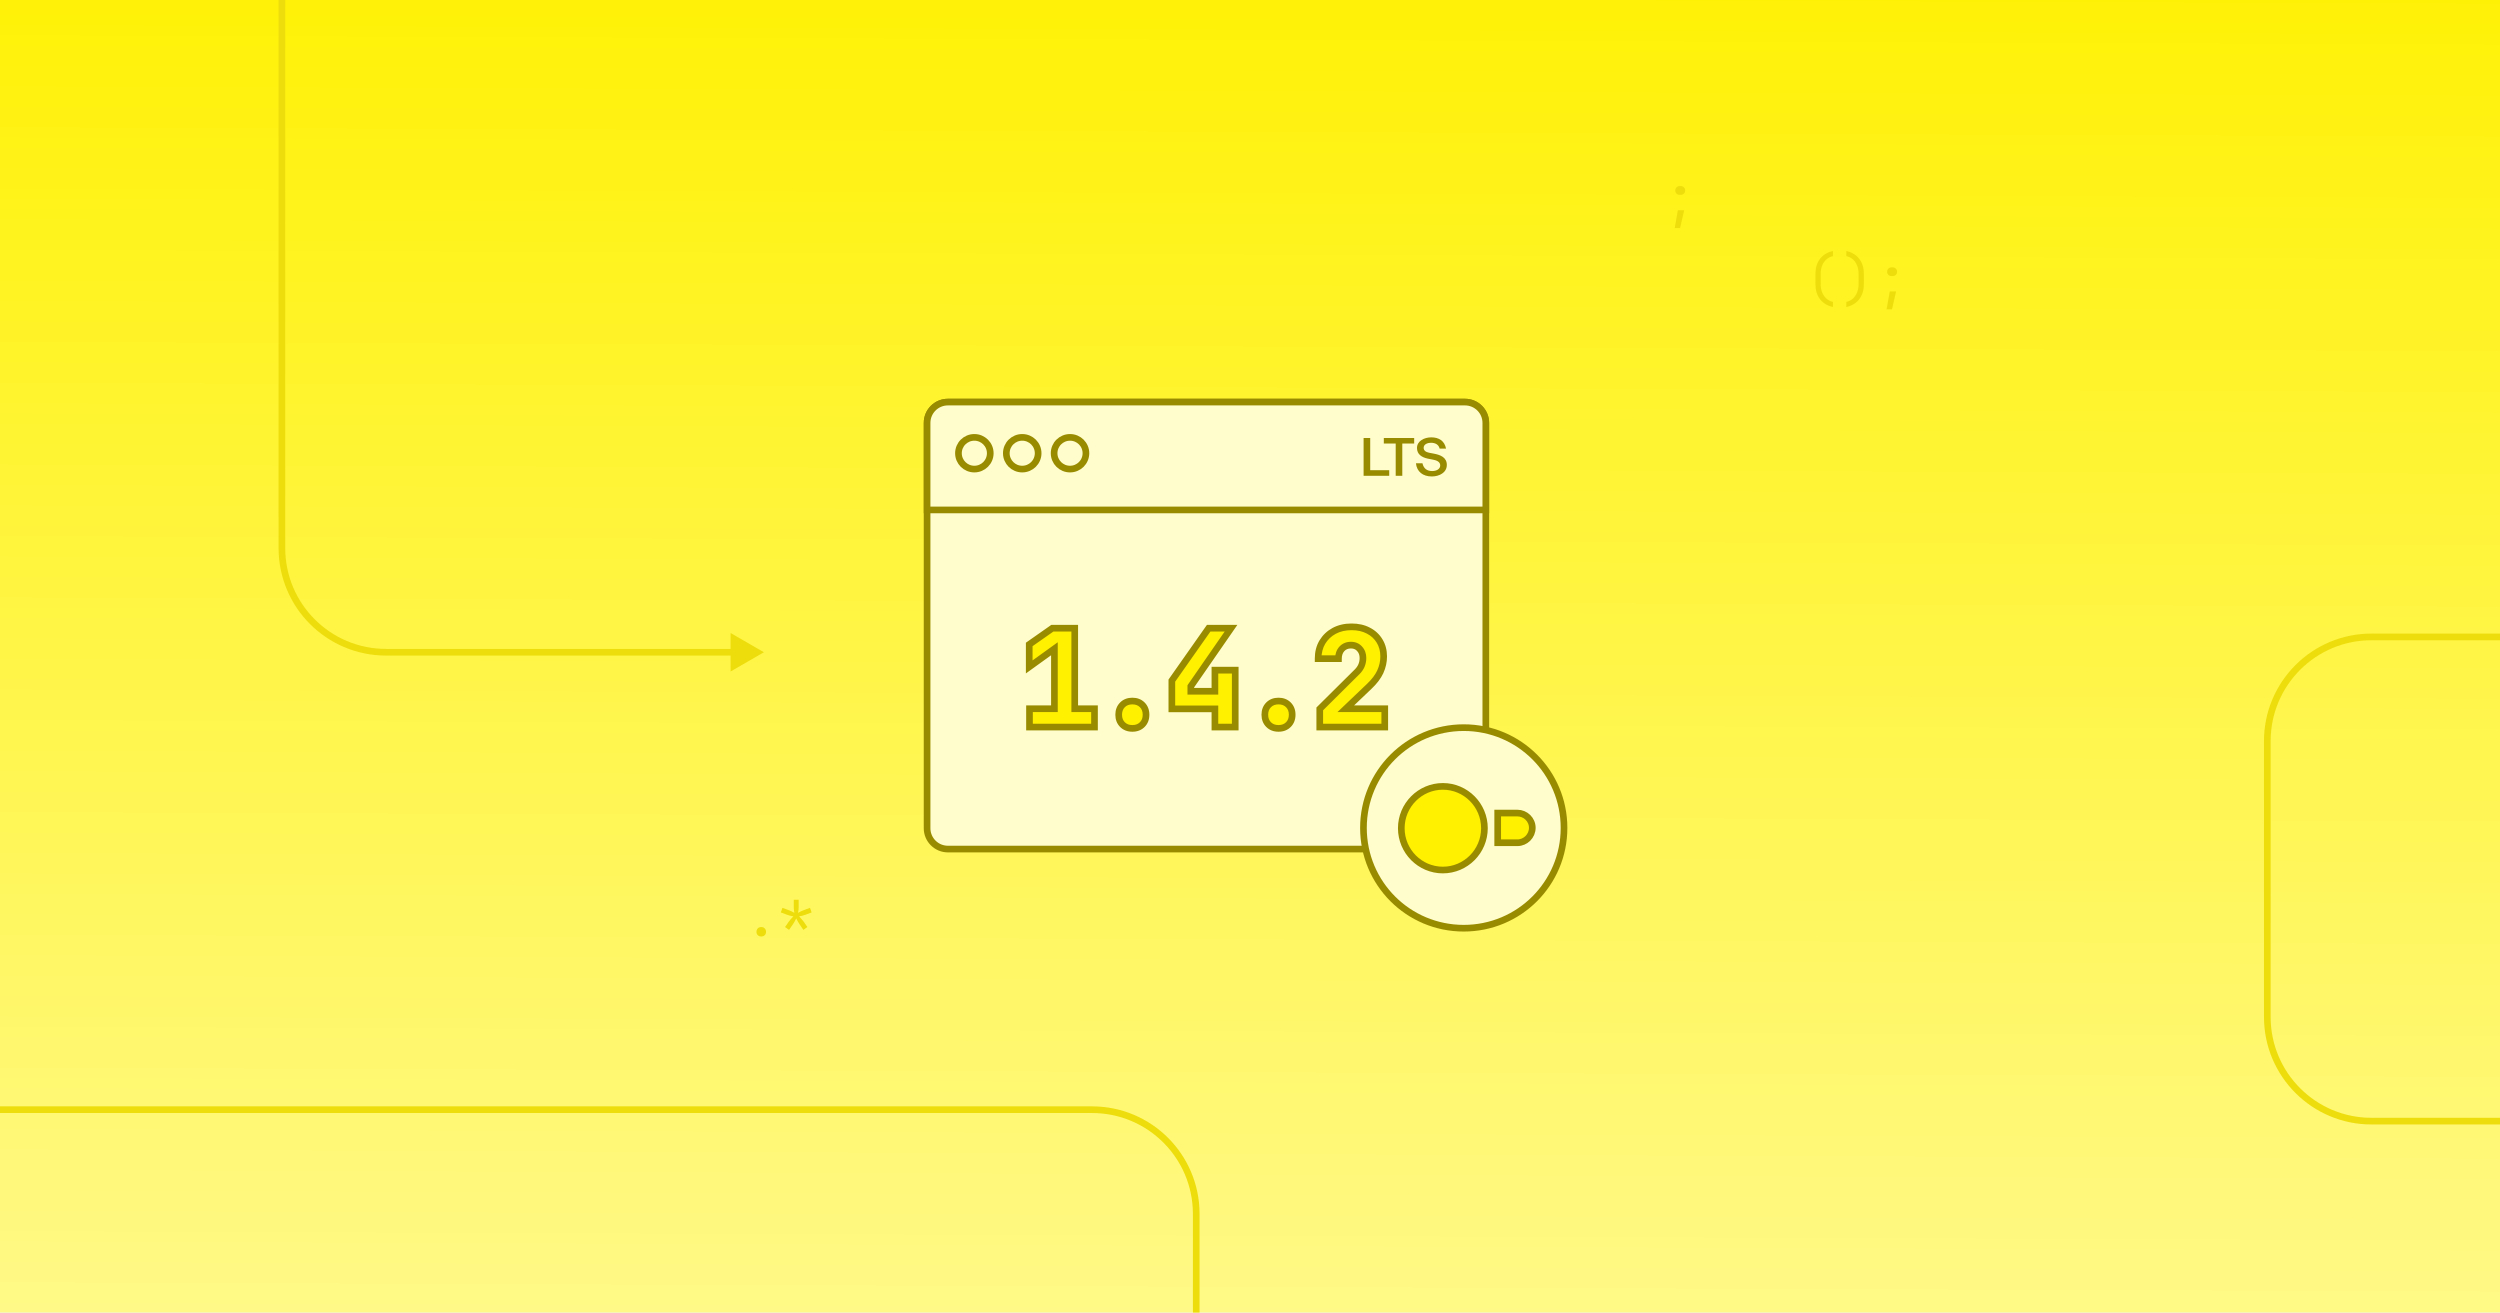
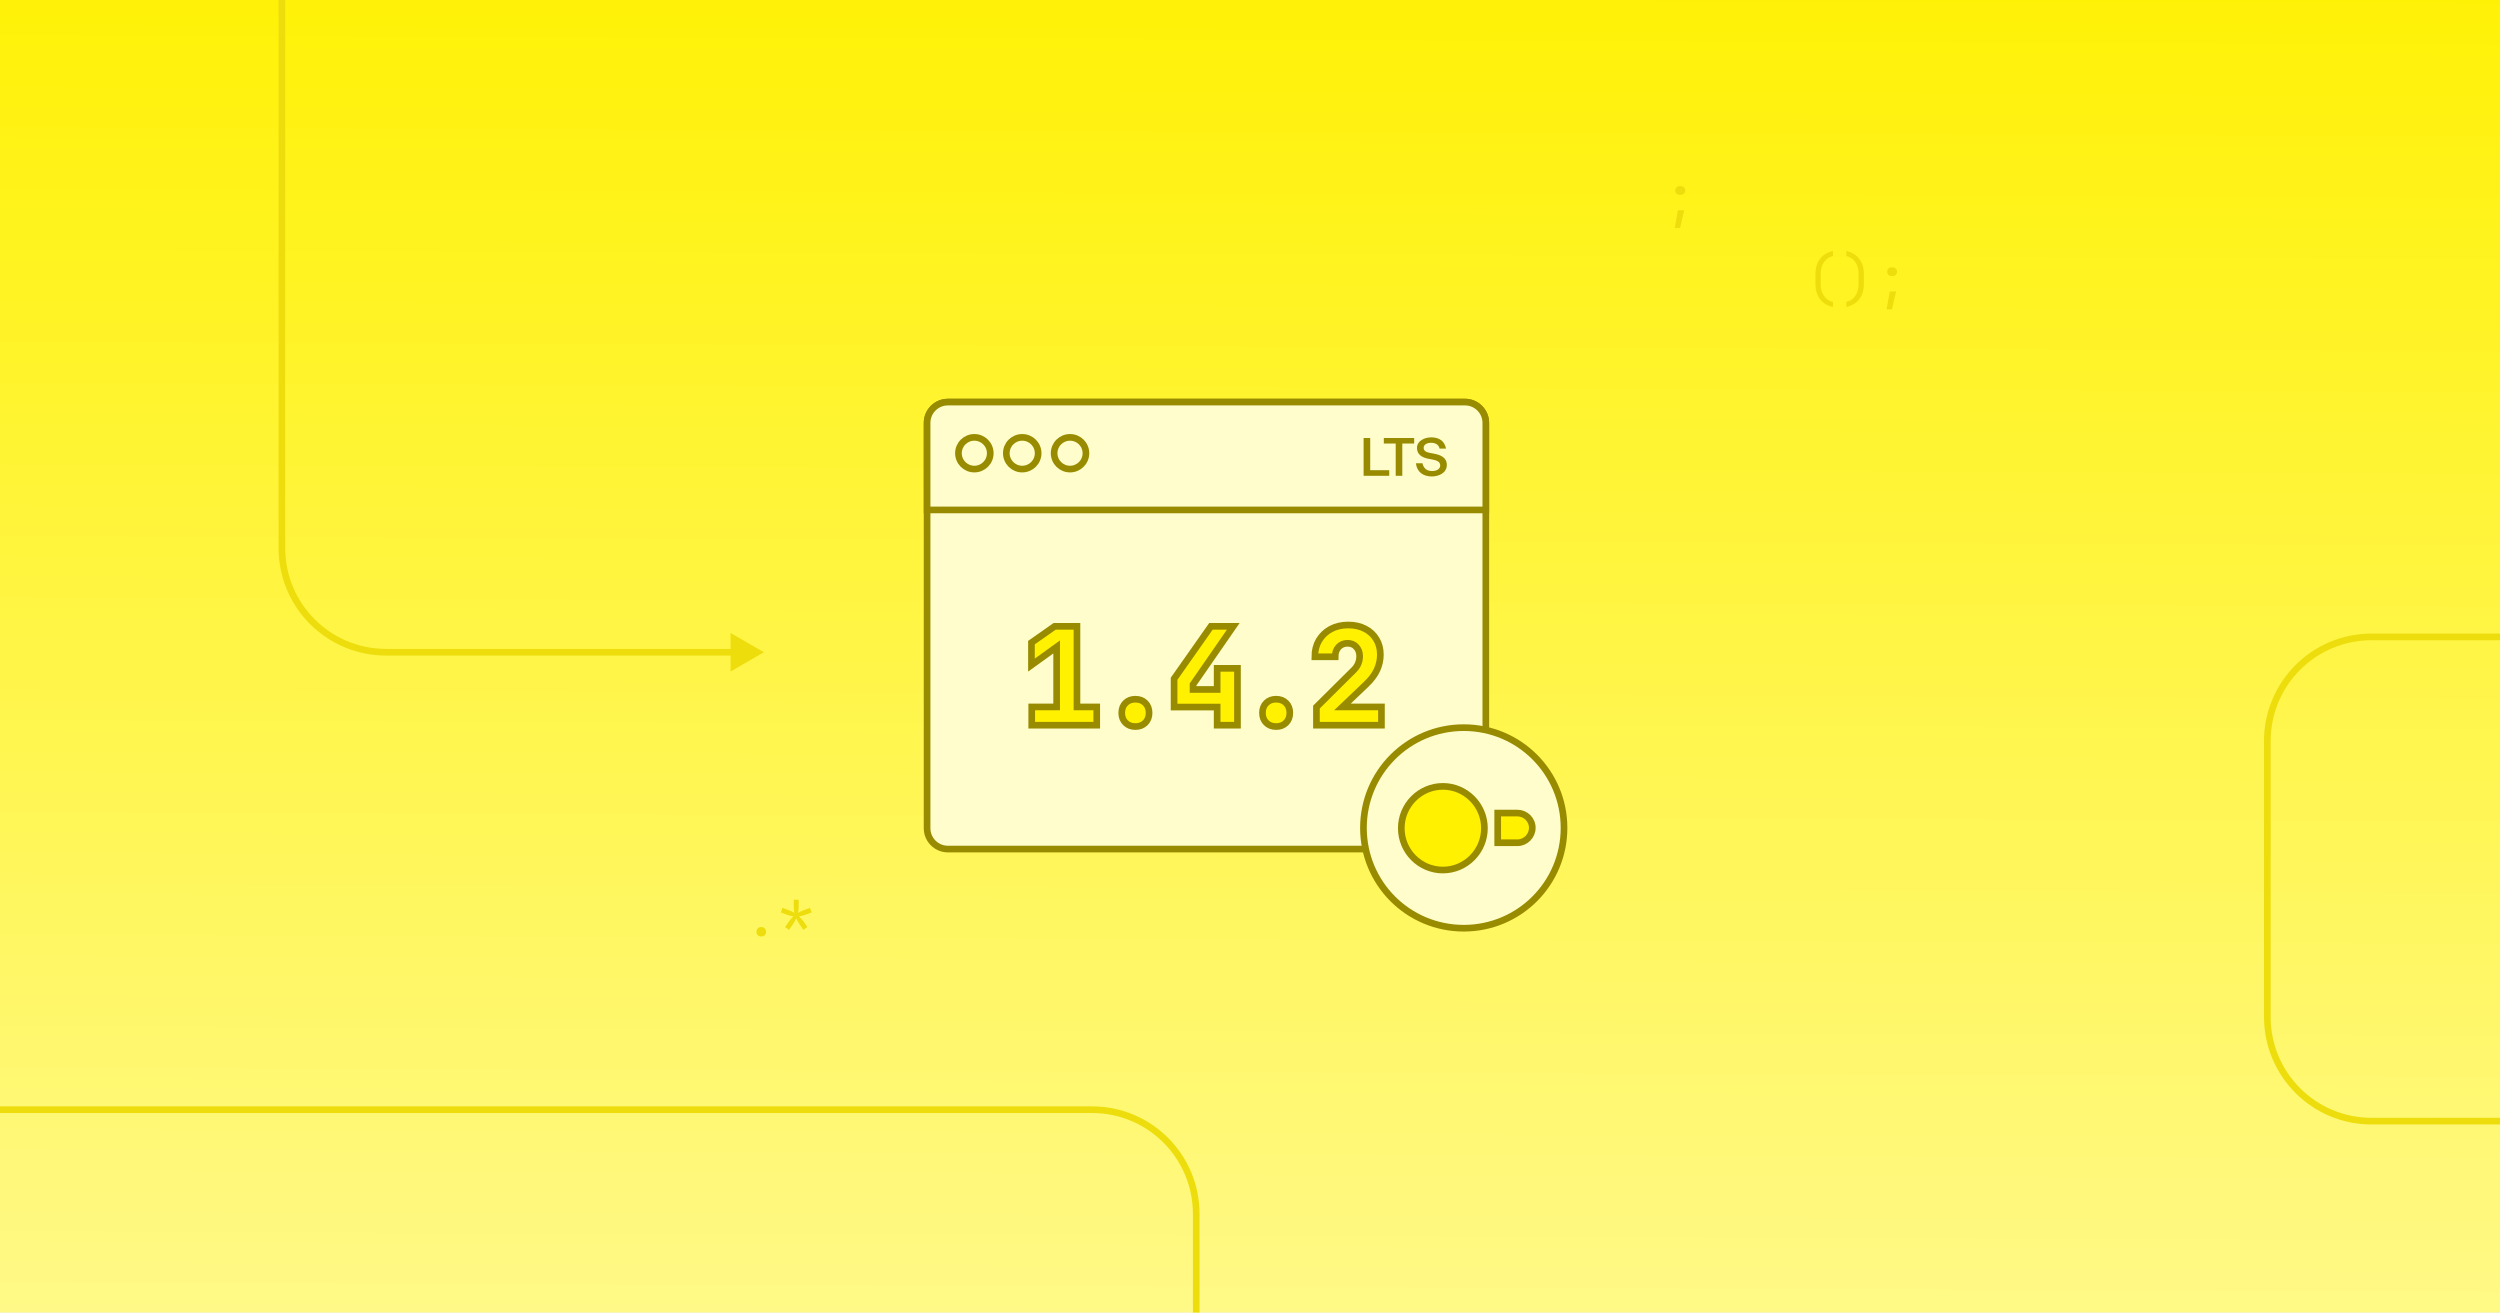
- <svg xmlns="http://www.w3.org/2000/svg" width="1200" height="630" fill="none" viewBox="0 0 1200 630">
+ <svg xmlns="http://www.w3.org/2000/svg" width="1200" height="630" viewBox="0 0 1200 630" fill="none">
  <style id="thin-strokes">@media (min-width: 500px) { [stroke-width="3.2"] { stroke-width: 2; } }</style>
  <g clip-path="url(#clip0_17621_12543)">
    <rect width="1200" height="630" fill="url(#paint0_linear_17621_12543)" />
-     <path fill="#EDDD0C" d="M366.687 313.075L350.687 303.838L350.687 322.313L366.687 313.075ZM185.312 313.075L185.312 314.675L185.312 313.075ZM135.313 -129.779L133.713 -129.779L133.712 263.075L135.312 263.075L136.912 263.075L136.913 -129.779L135.313 -129.779ZM185.312 313.075L185.312 314.675L352.287 314.675L352.287 313.075L352.287 311.475L185.312 311.475L185.312 313.075ZM135.312 263.075L133.712 263.075C133.712 291.573 156.815 314.675 185.312 314.675L185.312 313.075L185.312 311.475C158.582 311.475 136.912 289.806 136.912 263.075L135.312 263.075Z" />
-     <path stroke="#EDDD0C" stroke-linecap="round" stroke-linejoin="round" stroke-width="3.2" d="M-65.438 532.654L524.191 532.654C551.806 532.654 574.191 555.039 574.191 582.654L574.191 672.17" />
-     <path stroke="#EDDD0C" stroke-width="3.2" d="M1234.29 538.148L1138.31 538.148C1110.7 538.148 1088.31 515.763 1088.31 488.148L1088.31 355.717C1088.31 328.103 1110.7 305.717 1138.31 305.717L1248.3 305.717" />
-     <path fill="#EDDD0C" d="M806.225 93.52C805.609 93.52 805.105 93.324 804.713 92.932C804.321 92.54 804.125 92.036 804.125 91.42C804.125 90.823 804.321 90.328 804.713 89.936C805.124 89.525 805.628 89.32 806.225 89.32H806.785C807.383 89.32 807.877 89.525 808.269 89.936C808.68 90.328 808.885 90.823 808.885 91.42C808.885 92.036 808.689 92.54 808.297 92.932C807.905 93.324 807.401 93.52 806.785 93.52H806.225ZM803.845 109.48L805.385 100.912H808.409L806.449 109.48H803.845Z" />
-     <path fill="#EDDD0C" d="M879.816 147.36C877.147 146.763 875.075 145.512 873.6 143.608C872.144 141.704 871.416 139.315 871.416 136.44V131.4C871.416 128.525 872.144 126.136 873.6 124.232C875.075 122.328 877.147 121.077 879.816 120.48V122.916C878.622 123.196 877.576 123.728 876.68 124.512C875.803 125.296 875.122 126.276 874.636 127.452C874.17 128.609 873.936 129.925 873.936 131.4V136.44C873.936 137.896 874.17 139.212 874.636 140.388C875.122 141.564 875.803 142.544 876.68 143.328C877.576 144.112 878.622 144.644 879.816 144.924V147.36ZM886.245 147.36V144.924C887.459 144.644 888.504 144.112 889.381 143.328C890.259 142.544 890.931 141.564 891.397 140.388C891.883 139.212 892.125 137.896 892.125 136.44V131.4C892.125 129.925 891.883 128.609 891.397 127.452C890.931 126.276 890.259 125.296 889.381 124.512C888.504 123.728 887.459 123.196 886.245 122.916V120.48C888.915 121.077 890.977 122.328 892.433 124.232C893.908 126.136 894.645 128.525 894.645 131.4V136.44C894.645 139.315 893.908 141.704 892.433 143.608C890.977 145.512 888.915 146.763 886.245 147.36ZM907.934 132.52C907.318 132.52 906.814 132.324 906.422 131.932C906.03 131.54 905.834 131.036 905.834 130.42C905.834 129.823 906.03 129.328 906.422 128.936C906.833 128.525 907.337 128.32 907.934 128.32H908.494C909.092 128.32 909.586 128.525 909.978 128.936C910.389 129.328 910.594 129.823 910.594 130.42C910.594 131.036 910.398 131.54 910.006 131.932C909.614 132.324 909.11 132.52 908.494 132.52H907.934ZM905.554 148.48L907.094 139.912H910.118L908.158 148.48H905.554Z" />
-     <path fill="#EDDD0C" d="M365.4 449.51C364.709 449.51 364.149 449.305 363.72 448.894C363.309 448.484 363.104 447.952 363.104 447.298C363.104 446.608 363.309 446.048 363.72 445.618C364.149 445.189 364.709 444.974 365.4 444.974C366.091 444.974 366.641 445.189 367.052 445.618C367.481 446.048 367.696 446.608 367.696 447.298C367.696 447.952 367.481 448.484 367.052 448.894C366.641 449.305 366.091 449.51 365.4 449.51ZM378.745 446.346L376.813 444.974L378.633 442.37C378.876 442.034 379.202 441.624 379.613 441.138C380.042 440.653 380.444 440.224 380.817 439.85C380.294 439.776 379.744 439.664 379.165 439.514C378.586 439.365 378.129 439.225 377.793 439.094L374.797 437.974L375.581 435.762L378.605 436.882C378.922 436.994 379.342 437.172 379.865 437.414C380.388 437.657 380.864 437.909 381.293 438.17C381.2 437.685 381.125 437.19 381.069 436.686C381.032 436.164 381.013 435.725 381.013 435.37V431.87H383.365V435.37C383.365 435.725 383.337 436.164 383.281 436.686C383.225 437.19 383.15 437.685 383.057 438.17C383.505 437.909 383.981 437.657 384.485 437.414C385.008 437.172 385.437 436.994 385.773 436.882L388.797 435.762L389.581 437.974L386.585 439.094C386.249 439.225 385.792 439.365 385.213 439.514C384.634 439.664 384.084 439.776 383.561 439.85C383.934 440.224 384.336 440.662 384.765 441.166C385.194 441.652 385.521 442.053 385.745 442.37L387.565 444.974L385.633 446.346L383.813 443.714C383.589 443.397 383.318 442.958 383.001 442.398C382.684 441.838 382.413 441.316 382.189 440.83C381.965 441.316 381.694 441.838 381.377 442.398C381.06 442.94 380.789 443.378 380.565 443.714L378.745 446.346Z" />
+     <path d="M366.687 313.075L350.687 303.838L350.687 322.313L366.687 313.075ZM185.312 313.075L185.312 314.675L185.312 313.075ZM135.313 -129.779L133.713 -129.779L133.712 263.075L135.312 263.075L136.912 263.075L136.913 -129.779L135.313 -129.779ZM185.312 313.075L185.312 314.675L352.287 314.675L352.287 313.075L352.287 311.475L185.312 311.475L185.312 313.075ZM135.312 263.075L133.712 263.075C133.712 291.573 156.815 314.675 185.312 314.675L185.312 313.075L185.312 311.475C158.582 311.475 136.912 289.806 136.912 263.075L135.312 263.075Z" fill="#EDDD0C" />
+     <path d="M-65.438 532.654L524.191 532.654C551.806 532.654 574.191 555.04 574.191 582.654L574.191 672.17" stroke="#EDDD0C" stroke-width="3.2" stroke-linecap="round" stroke-linejoin="round" />
+     <path d="M1234.3 538.149L1138.32 538.149C1110.7 538.149 1088.32 515.764 1088.32 488.149L1088.32 355.718C1088.32 328.104 1110.7 305.718 1138.32 305.718L1248.3 305.718" stroke="#EDDD0C" stroke-width="3.2" />
+     <path d="M806.225 93.52C805.609 93.52 805.105 93.324 804.713 92.932C804.321 92.54 804.125 92.036 804.125 91.42C804.125 90.823 804.321 90.328 804.713 89.936C805.124 89.525 805.628 89.32 806.225 89.32H806.785C807.383 89.32 807.877 89.525 808.269 89.936C808.68 90.328 808.885 90.823 808.885 91.42C808.885 92.036 808.689 92.54 808.297 92.932C807.905 93.324 807.401 93.52 806.785 93.52H806.225ZM803.845 109.48L805.385 100.912H808.409L806.449 109.48H803.845Z" fill="#EDDD0C" />
+     <path d="M879.818 147.36C877.149 146.763 875.077 145.512 873.602 143.608C872.146 141.704 871.418 139.315 871.418 136.44V131.4C871.418 128.525 872.146 126.136 873.602 124.232C875.077 122.328 877.149 121.077 879.818 120.48V122.916C878.624 123.196 877.578 123.728 876.682 124.512C875.805 125.296 875.124 126.276 874.638 127.452C874.172 128.609 873.938 129.925 873.938 131.4V136.44C873.938 137.896 874.172 139.212 874.638 140.388C875.124 141.564 875.805 142.544 876.682 143.328C877.578 144.112 878.624 144.644 879.818 144.924V147.36ZM886.247 147.36V144.924C887.461 144.644 888.506 144.112 889.383 143.328C890.261 142.544 890.933 141.564 891.399 140.388C891.885 139.212 892.127 137.896 892.127 136.44V131.4C892.127 129.925 891.885 128.609 891.399 127.452C890.933 126.276 890.261 125.296 889.383 124.512C888.506 123.728 887.461 123.196 886.247 122.916V120.48C888.917 121.077 890.979 122.328 892.435 124.232C893.91 126.136 894.647 128.525 894.647 131.4V136.44C894.647 139.315 893.91 141.704 892.435 143.608C890.979 145.512 888.917 146.763 886.247 147.36ZM907.936 132.52C907.32 132.52 906.816 132.324 906.424 131.932C906.032 131.54 905.836 131.036 905.836 130.42C905.836 129.823 906.032 129.328 906.424 128.936C906.835 128.525 907.339 128.32 907.936 128.32H908.496C909.094 128.32 909.588 128.525 909.98 128.936C910.391 129.328 910.596 129.823 910.596 130.42C910.596 131.036 910.4 131.54 910.008 131.932C909.616 132.324 909.112 132.52 908.496 132.52H907.936ZM905.556 148.48L907.096 139.912H910.12L908.16 148.48H905.556Z" fill="#EDDD0C" />
+     <path d="M365.4 449.511C364.709 449.511 364.149 449.306 363.72 448.895C363.309 448.484 363.104 447.952 363.104 447.299C363.104 446.608 363.309 446.048 363.72 445.619C364.149 445.19 364.709 444.975 365.4 444.975C366.091 444.975 366.641 445.19 367.052 445.619C367.481 446.048 367.696 446.608 367.696 447.299C367.696 447.952 367.481 448.484 367.052 448.895C366.641 449.306 366.091 449.511 365.4 449.511ZM378.745 446.347L376.813 444.975L378.633 442.371C378.876 442.035 379.202 441.624 379.613 441.139C380.042 440.654 380.444 440.224 380.817 439.851C380.294 439.776 379.744 439.664 379.165 439.515C378.586 439.366 378.129 439.226 377.793 439.095L374.797 437.975L375.581 435.763L378.605 436.883C378.922 436.995 379.342 437.172 379.865 437.415C380.388 437.658 380.864 437.91 381.293 438.171C381.2 437.686 381.125 437.191 381.069 436.687C381.032 436.164 381.013 435.726 381.013 435.371V431.871H383.365V435.371C383.365 435.726 383.337 436.164 383.281 436.687C383.225 437.191 383.15 437.686 383.057 438.171C383.505 437.91 383.981 437.658 384.485 437.415C385.008 437.172 385.437 436.995 385.773 436.883L388.797 435.763L389.581 437.975L386.585 439.095C386.249 439.226 385.792 439.366 385.213 439.515C384.634 439.664 384.084 439.776 383.561 439.851C383.934 440.224 384.336 440.663 384.765 441.167C385.194 441.652 385.521 442.054 385.745 442.371L387.565 444.975L385.633 446.347L383.813 443.715C383.589 443.398 383.318 442.959 383.001 442.399C382.684 441.839 382.413 441.316 382.189 440.831C381.965 441.316 381.694 441.839 381.377 442.399C381.06 442.94 380.789 443.379 380.565 443.715L378.745 446.347Z" fill="#EDDD0C" />
  </g>
-   <rect width="268.19" height="214.552" x="445" y="193" fill="#FFFDCC" stroke="#998B00" stroke-miterlimit="10" stroke-width="3.2" rx="10" />
-   <path fill="#FFFDCC" stroke="#998B00" stroke-miterlimit="10" stroke-width="3.2" d="M445 203C445 197.477 449.477 193 455 193H703.19C708.713 193 713.19 197.477 713.19 203V244.756H445V203Z" />
-   <path fill="#998B00" d="M657.702 210.254V225.704H666.827V228.379H654.527V210.254H657.702ZM669.931 228.379V212.904H664.231V210.254H678.806V212.904H673.106V228.379H669.931ZM687.576 220.579L685.376 220.154C682.501 219.554 680.151 218.104 680.151 215.029C680.151 211.654 683.676 209.929 687.001 209.929C690.601 209.929 693.376 211.554 694.101 215.329H691.026C690.501 213.154 688.626 212.529 686.826 212.529C685.426 212.529 683.351 213.154 683.351 214.929C683.351 216.329 684.476 217.029 686.051 217.329L688.276 217.754C691.451 218.354 694.476 219.554 694.476 223.179C694.476 226.854 690.851 228.704 687.276 228.704C682.951 228.704 680.051 226.379 679.651 222.379H682.776C683.351 224.879 684.926 226.104 687.426 226.104C689.576 226.104 691.301 225.129 691.301 223.379C691.301 221.504 689.301 220.904 687.576 220.579Z" />
-   <path fill="#FFFDCC" stroke="#998B00" stroke-miterlimit="10" stroke-width="3.2" d="M467.691 225.159C471.908 225.159 475.326 221.751 475.326 217.548C475.326 213.345 471.908 209.938 467.691 209.938C463.473 209.938 460.055 213.345 460.055 217.548C460.055 221.751 463.473 225.159 467.691 225.159Z" />
-   <path fill="#FFFDCC" stroke="#998B00" stroke-miterlimit="10" stroke-width="3.2" d="M490.671 225.159C494.888 225.159 498.307 221.751 498.307 217.548C498.307 213.345 494.888 209.938 490.671 209.938C486.454 209.938 483.035 213.345 483.035 217.548C483.035 221.751 486.454 225.159 490.671 225.159Z" />
-   <path fill="#FFFDCC" stroke="#998B00" stroke-miterlimit="10" stroke-width="3.2" d="M513.611 225.159C517.828 225.159 521.246 221.751 521.246 217.548C521.246 213.345 517.828 209.938 513.611 209.938C509.393 209.938 505.975 213.345 505.975 217.548C505.975 221.751 509.393 225.159 513.611 225.159Z" />
-   <path fill="#FFF100" d="M494.159 348.98V340.205H506.119V311.41L494.029 320.12V309.33L505.144 301.53H515.869V340.205H525.359V348.98H494.159ZM543.534 349.63C541.584 349.63 540.002 349.024 538.789 347.81C537.575 346.597 536.969 345.015 536.969 343.065C536.969 341.115 537.575 339.534 538.789 338.32C540.002 337.107 541.584 336.5 543.534 336.5C545.484 336.5 547.065 337.107 548.279 338.32C549.492 339.534 550.099 341.115 550.099 343.065C550.099 345.015 549.492 346.597 548.279 347.81C547.065 349.024 545.484 349.63 543.534 349.63ZM583.158 348.98V340.27H562.488V326.685L580.168 301.53H590.893L571.588 329.415V331.82H583.158V321.68H592.908V348.98H583.158ZM613.683 349.63C611.733 349.63 610.151 349.024 608.938 347.81C607.725 346.597 607.118 345.015 607.118 343.065C607.118 341.115 607.725 339.534 608.938 338.32C610.151 337.107 611.733 336.5 613.683 336.5C615.633 336.5 617.215 337.107 618.428 338.32C619.641 339.534 620.248 341.115 620.248 343.065C620.248 345.015 619.641 346.597 618.428 347.81C617.215 349.024 615.633 349.63 613.683 349.63ZM633.483 348.98V340.27L651.488 322.395C653.308 320.575 654.218 318.387 654.218 315.83C654.218 314.054 653.676 312.58 652.593 311.41C651.553 310.24 650.166 309.655 648.433 309.655C646.656 309.655 645.204 310.262 644.078 311.475C642.994 312.689 642.453 314.249 642.453 316.155H632.703C632.703 313.122 633.374 310.479 634.718 308.225C636.104 305.929 637.989 304.13 640.373 302.83C642.799 301.53 645.594 300.88 648.758 300.88C651.834 300.88 654.521 301.487 656.818 302.7C659.114 303.87 660.913 305.539 662.213 307.705C663.513 309.829 664.163 312.299 664.163 315.115C664.163 317.629 663.621 320.077 662.538 322.46C661.454 324.8 659.699 327.119 657.273 329.415L645.963 340.205H664.683V348.98H633.483Z" />
-   <path fill="#998B00" d="M494.159 348.98H492.559V350.58H494.159V348.98ZM494.159 340.205V338.605H492.559V340.205H494.159ZM506.119 340.205V341.805H507.719V340.205H506.119ZM506.119 311.41H507.719V308.286L505.184 310.112L506.119 311.41ZM494.029 320.12H492.429V323.245L494.964 321.419L494.029 320.12ZM494.029 309.33L493.11 308.021L492.429 308.499V309.33H494.029ZM505.144 301.53V299.93H504.639L504.225 300.221L505.144 301.53ZM515.869 301.53H517.469V299.93H515.869V301.53ZM515.869 340.205H514.269V341.805H515.869V340.205ZM525.359 340.205H526.959V338.605H525.359V340.205ZM525.359 348.98V350.58H526.959V348.98H525.359ZM494.159 348.98H495.759V340.205H494.159H492.559V348.98H494.159ZM494.159 340.205V341.805H506.119V340.205V338.605H494.159V340.205ZM506.119 340.205H507.719V311.41H506.119H504.519V340.205H506.119ZM506.119 311.41L505.184 310.112L493.094 318.822L494.029 320.12L494.964 321.419L507.054 312.709L506.119 311.41ZM494.029 320.12H495.629V309.33H494.029H492.429V320.12H494.029ZM494.029 309.33L494.948 310.64L506.063 302.84L505.144 301.53L504.225 300.221L493.11 308.021L494.029 309.33ZM505.144 301.53V303.13H515.869V301.53V299.93H505.144V301.53ZM515.869 301.53H514.269V340.205H515.869H517.469V301.53H515.869ZM515.869 340.205V341.805H525.359V340.205V338.605H515.869V340.205ZM525.359 340.205H523.759V348.98H525.359H526.959V340.205H525.359ZM525.359 348.98V347.38H494.159V348.98V350.58H525.359V348.98ZM538.789 347.81L537.657 348.942V348.942L538.789 347.81ZM538.789 338.32L537.657 337.189V337.189L538.789 338.32ZM548.279 347.81L549.41 348.942L548.279 347.81ZM543.534 349.63V348.03C541.945 348.03 540.792 347.551 539.92 346.679L538.789 347.81L537.657 348.942C539.213 350.497 541.222 351.23 543.534 351.23V349.63ZM538.789 347.81L539.92 346.679C539.049 345.808 538.569 344.654 538.569 343.065H536.969H535.369C535.369 345.377 536.102 347.387 537.657 348.942L538.789 347.81ZM536.969 343.065H538.569C538.569 341.477 539.049 340.323 539.92 339.452L538.789 338.32L537.657 337.189C536.102 338.744 535.369 340.754 535.369 343.065H536.969ZM538.789 338.32L539.92 339.452C540.792 338.58 541.945 338.1 543.534 338.1V336.5V334.9C541.222 334.9 539.213 335.634 537.657 337.189L538.789 338.32ZM543.534 336.5V338.1C545.122 338.1 546.276 338.58 547.147 339.452L548.279 338.32L549.41 337.189C547.855 335.634 545.845 334.9 543.534 334.9V336.5ZM548.279 338.32L547.147 339.452C548.019 340.323 548.499 341.477 548.499 343.065H550.099H551.699C551.699 340.754 550.965 338.744 549.41 337.189L548.279 338.32ZM550.099 343.065H548.499C548.499 344.654 548.019 345.808 547.147 346.679L548.279 347.81L549.41 348.942C550.965 347.387 551.699 345.377 551.699 343.065H550.099ZM548.279 347.81L547.147 346.679C546.276 347.551 545.122 348.03 543.534 348.03V349.63V351.23C545.845 351.23 547.855 350.497 549.41 348.942L548.279 347.81ZM583.158 348.98H581.558V350.58H583.158V348.98ZM583.158 340.27H584.758V338.67H583.158V340.27ZM562.488 340.27H560.888V341.87H562.488V340.27ZM562.488 326.685L561.179 325.765L560.888 326.179V326.685H562.488ZM580.168 301.53V299.93H579.337L578.859 300.61L580.168 301.53ZM590.893 301.53L592.209 302.441L593.947 299.93H590.893V301.53ZM571.588 329.415L570.273 328.505L569.988 328.916V329.415H571.588ZM571.588 331.82H569.988V333.42H571.588V331.82ZM583.158 331.82V333.42H584.758V331.82H583.158ZM583.158 321.68V320.08H581.558V321.68H583.158ZM592.908 321.68H594.508V320.08H592.908V321.68ZM592.908 348.98V350.58H594.508V348.98H592.908ZM583.158 348.98H584.758V340.27H583.158H581.558V348.98H583.158ZM583.158 340.27V338.67H562.488V340.27V341.87H583.158V340.27ZM562.488 340.27H564.088V326.685H562.488H560.888V340.27H562.488ZM562.488 326.685L563.797 327.606L581.477 302.451L580.168 301.53L578.859 300.61L561.179 325.765L562.488 326.685ZM580.168 301.53V303.13H590.893V301.53V299.93H580.168V301.53ZM590.893 301.53L589.578 300.62L570.273 328.505L571.588 329.415L572.904 330.326L592.209 302.441L590.893 301.53ZM571.588 329.415H569.988V331.82H571.588H573.188V329.415H571.588ZM571.588 331.82V333.42H583.158V331.82V330.22H571.588V331.82ZM583.158 331.82H584.758V321.68H583.158H581.558V331.82H583.158ZM583.158 321.68V323.28H592.908V321.68V320.08H583.158V321.68ZM592.908 321.68H591.308V348.98H592.908H594.508V321.68H592.908ZM592.908 348.98V347.38H583.158V348.98V350.58H592.908V348.98ZM608.938 347.81L607.807 348.942V348.942L608.938 347.81ZM608.938 338.32L607.807 337.189V337.189L608.938 338.32ZM618.428 347.81L619.559 348.942L618.428 347.81ZM613.683 349.63V348.03C612.094 348.03 610.941 347.551 610.069 346.679L608.938 347.81L607.807 348.942C609.362 350.497 611.372 351.23 613.683 351.23V349.63ZM608.938 347.81L610.069 346.679C609.198 345.808 608.718 344.654 608.718 343.065H607.118H605.518C605.518 345.377 606.251 347.387 607.807 348.942L608.938 347.81ZM607.118 343.065H608.718C608.718 341.477 609.198 340.323 610.069 339.452L608.938 338.32L607.807 337.189C606.251 338.744 605.518 340.754 605.518 343.065H607.118ZM608.938 338.32L610.069 339.452C610.941 338.58 612.094 338.1 613.683 338.1V336.5V334.9C611.372 334.9 609.362 335.634 607.807 337.189L608.938 338.32ZM613.683 336.5V338.1C615.272 338.1 616.425 338.58 617.297 339.452L618.428 338.32L619.559 337.189C618.004 335.634 615.994 334.9 613.683 334.9V336.5ZM618.428 338.32L617.297 339.452C618.168 340.323 618.648 341.477 618.648 343.065H620.248H621.848C621.848 340.754 621.115 338.744 619.559 337.189L618.428 338.32ZM620.248 343.065H618.648C618.648 344.654 618.168 345.808 617.297 346.679L618.428 347.81L619.559 348.942C621.115 347.387 621.848 345.377 621.848 343.065H620.248ZM618.428 347.81L617.297 346.679C616.425 347.551 615.272 348.03 613.683 348.03V349.63V351.23C615.994 351.23 618.004 350.497 619.559 348.942L618.428 347.81ZM633.483 348.98H631.883V350.58H633.483V348.98ZM633.483 340.27L632.355 339.135L631.883 339.604V340.27H633.483ZM651.488 322.395L652.615 323.531L652.619 323.527L651.488 322.395ZM652.593 311.41L651.397 312.473L651.408 312.486L651.419 312.498L652.593 311.41ZM644.078 311.475L642.905 310.387L642.895 310.398L642.884 310.41L644.078 311.475ZM642.453 316.155V317.755H644.053V316.155H642.453ZM632.703 316.155H631.103V317.755H632.703V316.155ZM634.718 308.225L633.348 307.398L633.343 307.406L634.718 308.225ZM640.373 302.83L639.617 301.42L639.606 301.426L640.373 302.83ZM656.818 302.7L656.07 304.115L656.081 304.121L656.091 304.126L656.818 302.7ZM662.213 307.705L660.841 308.529L660.844 308.535L660.848 308.541L662.213 307.705ZM662.538 322.46L663.99 323.133L663.994 323.123L662.538 322.46ZM657.273 329.415L656.173 328.253L656.168 328.258L657.273 329.415ZM645.963 340.205L644.858 339.048L641.968 341.805H645.963V340.205ZM664.683 340.205H666.283V338.605H664.683V340.205ZM664.683 348.98V350.58H666.283V348.98H664.683ZM633.483 348.98H635.083V340.27H633.483H631.883V348.98H633.483ZM633.483 340.27L634.61 341.406L652.615 323.531L651.488 322.395L650.36 321.26L632.355 339.135L633.483 340.27ZM651.488 322.395L652.619 323.527C654.737 321.409 655.818 318.815 655.818 315.83H654.218H652.618C652.618 317.96 651.878 319.742 650.356 321.264L651.488 322.395ZM654.218 315.83H655.818C655.818 313.701 655.156 311.824 653.767 310.323L652.593 311.41L651.419 312.498C652.196 313.337 652.618 314.407 652.618 315.83H654.218ZM652.593 311.41L653.788 310.347C652.41 308.797 650.568 308.055 648.433 308.055V309.655V311.255C649.764 311.255 650.695 311.684 651.397 312.473L652.593 311.41ZM648.433 309.655V308.055C646.247 308.055 644.358 308.822 642.905 310.387L644.078 311.475L645.25 312.564C646.05 311.703 647.064 311.255 648.433 311.255V309.655ZM644.078 311.475L642.884 310.41C641.495 311.966 640.853 313.927 640.853 316.155H642.453H644.053C644.053 314.57 644.494 313.412 645.271 312.541L644.078 311.475ZM642.453 316.155V314.555H632.703V316.155V317.755H642.453V316.155ZM632.703 316.155H634.303C634.303 313.365 634.918 311.014 636.092 309.045L634.718 308.225L633.343 307.406C631.83 309.944 631.103 312.879 631.103 316.155H632.703ZM634.718 308.225L636.087 309.052C637.326 307.001 639.001 305.401 641.139 304.235L640.373 302.83L639.606 301.426C636.977 302.86 634.883 304.856 633.348 307.398L634.718 308.225ZM640.373 302.83L641.128 304.241C643.29 303.083 645.818 302.48 648.758 302.48V300.88V299.28C645.37 299.28 642.309 299.978 639.617 301.42L640.373 302.83ZM648.758 300.88V302.48C651.622 302.48 654.043 303.044 656.07 304.115L656.818 302.7L657.565 301.286C654.999 299.93 652.047 299.28 648.758 299.28V300.88ZM656.818 302.7L656.091 304.126C658.126 305.163 659.698 306.625 660.841 308.529L662.213 307.705L663.585 306.882C662.127 304.453 660.102 302.578 657.544 301.275L656.818 302.7ZM662.213 307.705L660.848 308.541C661.975 310.381 662.563 312.554 662.563 315.115H664.163H665.763C665.763 312.044 665.051 309.277 663.577 306.87L662.213 307.705ZM664.163 315.115H662.563C662.563 317.391 662.074 319.614 661.081 321.798L662.538 322.46L663.994 323.123C665.168 320.54 665.763 317.867 665.763 315.115H664.163ZM662.538 322.46L661.086 321.788C660.109 323.899 658.494 326.057 656.173 328.253L657.273 329.415L658.372 330.578C660.905 328.181 662.8 325.702 663.99 323.133L662.538 322.46ZM657.273 329.415L656.168 328.258L644.858 339.048L645.963 340.205L647.067 341.363L658.377 330.573L657.273 329.415ZM645.963 340.205V341.805H664.683V340.205V338.605H645.963V340.205ZM664.683 340.205H663.083V348.98H664.683H666.283V340.205H664.683ZM664.683 348.98V347.38H633.483V348.98V350.58H664.683V348.98Z" />
-   <path fill="#FFFDCC" stroke="#998B00" stroke-linecap="round" stroke-miterlimit="10" stroke-width="3.2" d="M702.594 445.544C675.963 445.544 654.457 424.037 654.457 397.407C654.457 370.776 675.963 349.27 702.594 349.27C729.225 349.27 750.731 370.776 750.731 397.407C750.731 424.037 729.225 445.544 702.594 445.544Z" />
-   <path fill="#FFF100" stroke="#998B00" stroke-linecap="round" stroke-miterlimit="10" stroke-width="3.2" d="M728.336 390.275H718.893V404.526H728.336C732.251 404.526 735.504 401.273 735.504 397.358C735.504 393.414 732.251 390.275 728.336 390.275Z" />
-   <path fill="#FFF100" stroke="#998B00" stroke-linecap="round" stroke-miterlimit="10" stroke-width="3.2" d="M672.623 397.54C672.623 408.607 681.577 417.617 692.575 417.617C703.572 417.617 712.526 408.607 712.526 397.54C712.526 386.473 703.572 377.463 692.575 377.463C681.577 377.463 672.623 386.473 672.623 397.54Z" />
+   <rect x="445" y="193" width="268.19" height="214.552" rx="10" fill="#FFFDCC" stroke="#998B00" stroke-width="3.2" stroke-miterlimit="10" />
+   <path d="M445 203C445 197.477 449.477 193 455 193H703.19C708.713 193 713.19 197.477 713.19 203V244.756H445V203Z" fill="#FFFDCC" stroke="#998B00" stroke-width="3.2" stroke-miterlimit="10" />
+   <path d="M657.702 210.253V225.703H666.827V228.378H654.527V210.253H657.702ZM669.931 228.378V212.903H664.231V210.253H678.806V212.903H673.106V228.378H669.931ZM687.576 220.578L685.376 220.153C682.501 219.553 680.151 218.103 680.151 215.028C680.151 211.653 683.676 209.928 687.001 209.928C690.601 209.928 693.376 211.553 694.101 215.328H691.026C690.501 213.153 688.626 212.528 686.826 212.528C685.426 212.528 683.351 213.153 683.351 214.928C683.351 216.328 684.476 217.028 686.051 217.328L688.276 217.753C691.451 218.353 694.476 219.553 694.476 223.178C694.476 226.853 690.851 228.703 687.276 228.703C682.951 228.703 680.051 226.378 679.651 222.378H682.776C683.351 224.878 684.926 226.103 687.426 226.103C689.576 226.103 691.301 225.128 691.301 223.378C691.301 221.503 689.301 220.903 687.576 220.578Z" fill="#998B00" />
+   <path d="M467.691 225.16C471.908 225.16 475.326 221.752 475.326 217.549C475.326 213.346 471.908 209.938 467.691 209.938C463.473 209.938 460.055 213.346 460.055 217.549C460.055 221.752 463.473 225.16 467.691 225.16Z" fill="#FFFDCC" stroke="#998B00" stroke-width="3.2" stroke-miterlimit="10" />
+   <path d="M490.671 225.16C494.888 225.16 498.307 221.752 498.307 217.549C498.307 213.346 494.888 209.938 490.671 209.938C486.454 209.938 483.035 213.346 483.035 217.549C483.035 221.752 486.454 225.16 490.671 225.16Z" fill="#FFFDCC" stroke="#998B00" stroke-width="3.2" stroke-miterlimit="10" />
+   <path d="M513.612 225.16C517.83 225.16 521.248 221.752 521.248 217.549C521.248 213.346 517.83 209.938 513.612 209.938C509.395 209.938 505.977 213.346 505.977 217.549C505.977 221.752 509.395 225.16 513.612 225.16Z" fill="#FFFDCC" stroke="#998B00" stroke-width="3.2" stroke-miterlimit="10" />
+   <path d="M495.232 348.1V339.325H507.192V310.53L495.102 319.24V308.45L506.217 300.65H516.942V339.325H526.432V348.1H495.232Z" fill="#FFF100" stroke="#998B00" stroke-width="3.2" stroke-miterlimit="10" />
+   <path d="M544.995 348.75C543.045 348.75 541.463 348.143 540.25 346.93C539.036 345.717 538.43 344.135 538.43 342.185C538.43 340.235 539.036 338.653 540.25 337.44C541.463 336.227 543.045 335.62 544.995 335.62C546.945 335.62 548.526 336.227 549.74 337.44C550.953 338.653 551.56 340.235 551.56 342.185C551.56 344.135 550.953 345.717 549.74 346.93C548.526 348.143 546.945 348.75 544.995 348.75Z" fill="#FFF100" stroke="#998B00" stroke-width="3.2" stroke-miterlimit="10" />
+   <path d="M584.233 348.1V339.39H563.562V325.805L581.243 300.65H591.968L572.663 328.535V330.94H584.233V320.8H593.983V348.1H584.233Z" fill="#FFF100" stroke="#998B00" stroke-width="3.2" stroke-miterlimit="10" />
+   <path d="M612.545 348.75C610.595 348.75 609.014 348.143 607.8 346.93C606.587 345.717 605.98 344.135 605.98 342.185C605.98 340.235 606.587 338.653 607.8 337.44C609.014 336.227 610.595 335.62 612.545 335.62C614.495 335.62 616.077 336.227 617.29 337.44C618.504 338.653 619.11 340.235 619.11 342.185C619.11 344.135 618.504 345.717 617.29 346.93C616.077 348.143 614.495 348.75 612.545 348.75Z" fill="#FFF100" stroke="#998B00" stroke-width="3.2" stroke-miterlimit="10" />
+   <path d="M631.893 348.1V339.39L649.898 321.515C651.718 319.695 652.628 317.507 652.628 314.95C652.628 313.173 652.087 311.7 651.003 310.53C649.963 309.36 648.577 308.775 646.843 308.775C645.067 308.775 643.615 309.382 642.488 310.595C641.405 311.808 640.863 313.368 640.863 315.275H631.113C631.113 312.242 631.785 309.598 633.128 307.345C634.515 305.048 636.4 303.25 638.783 301.95C641.21 300.65 644.005 300 647.168 300C650.245 300 652.932 300.607 655.228 301.82C657.525 302.99 659.323 304.658 660.623 306.825C661.923 308.948 662.573 311.418 662.573 314.235C662.573 316.748 662.032 319.197 660.948 321.58C659.865 323.92 658.11 326.238 655.683 328.535L644.373 339.325H663.093V348.1H631.893Z" fill="#FFF100" stroke="#998B00" stroke-width="3.2" stroke-miterlimit="10" />
+   <path d="M702.594 445.544C675.963 445.544 654.457 424.037 654.457 397.407C654.457 370.776 675.963 349.27 702.594 349.27C729.225 349.27 750.731 370.776 750.731 397.407C750.731 424.037 729.225 445.544 702.594 445.544Z" fill="#FFFDCC" stroke="#998B00" stroke-width="3.2" stroke-miterlimit="10" stroke-linecap="round" />
+   <path d="M728.334 390.275H718.891V404.526H728.334C732.249 404.526 735.503 401.273 735.503 397.358C735.503 393.414 732.249 390.275 728.334 390.275Z" fill="#FFF100" stroke="#998B00" stroke-width="3.2" stroke-miterlimit="10" stroke-linecap="round" />
+   <path d="M672.621 397.54C672.621 408.607 681.575 417.617 692.573 417.617C703.57 417.617 712.524 408.607 712.524 397.54C712.524 386.473 703.57 377.463 692.573 377.463C681.575 377.463 672.621 386.473 672.621 397.54Z" fill="#FFF100" stroke="#998B00" stroke-width="3.2" stroke-miterlimit="10" stroke-linecap="round" />
  <defs>
-     <linearGradient id="paint0_linear_17621_12543" x1="589" x2="586.007" y1="-32.417" y2="767.006" gradientUnits="userSpaceOnUse">
+     <linearGradient id="paint0_linear_17621_12543" x1="589" y1="-32.417" x2="586.007" y2="767.006" gradientUnits="userSpaceOnUse">
      <stop stop-color="#FFF100" />
-       <stop offset=".939" stop-color="#FFFA99" />
+       <stop offset="0.939" stop-color="#FFFA99" />
    </linearGradient>
    <clipPath id="clip0_17621_12543">
-       <rect width="1200" height="630" fill="#fff" />
+       <rect width="1200" height="630" fill="white" />
    </clipPath>
  </defs>
</svg>
